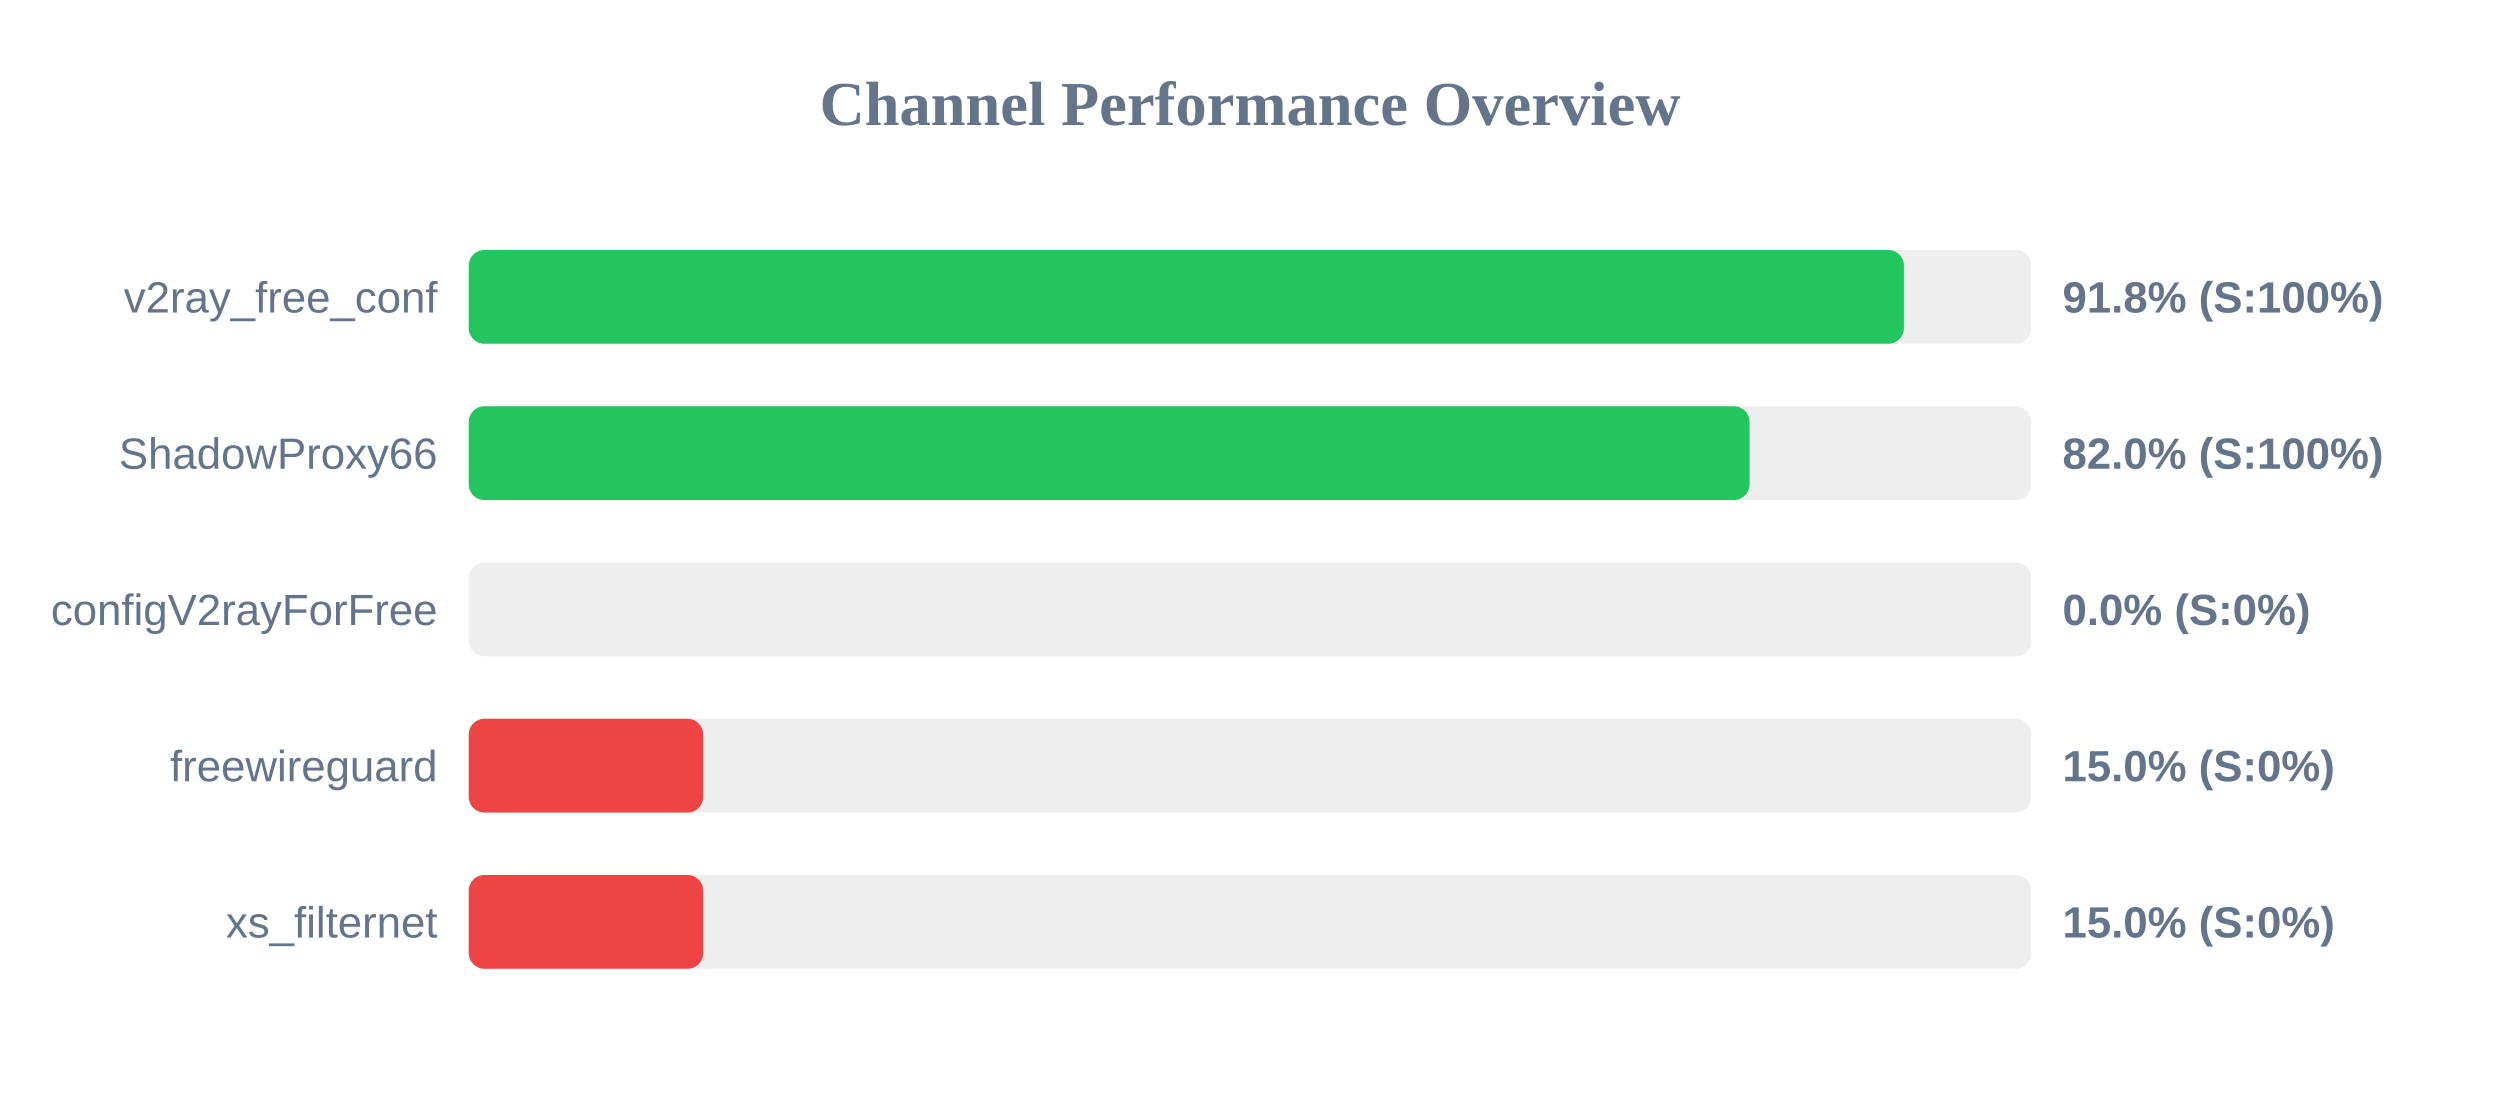
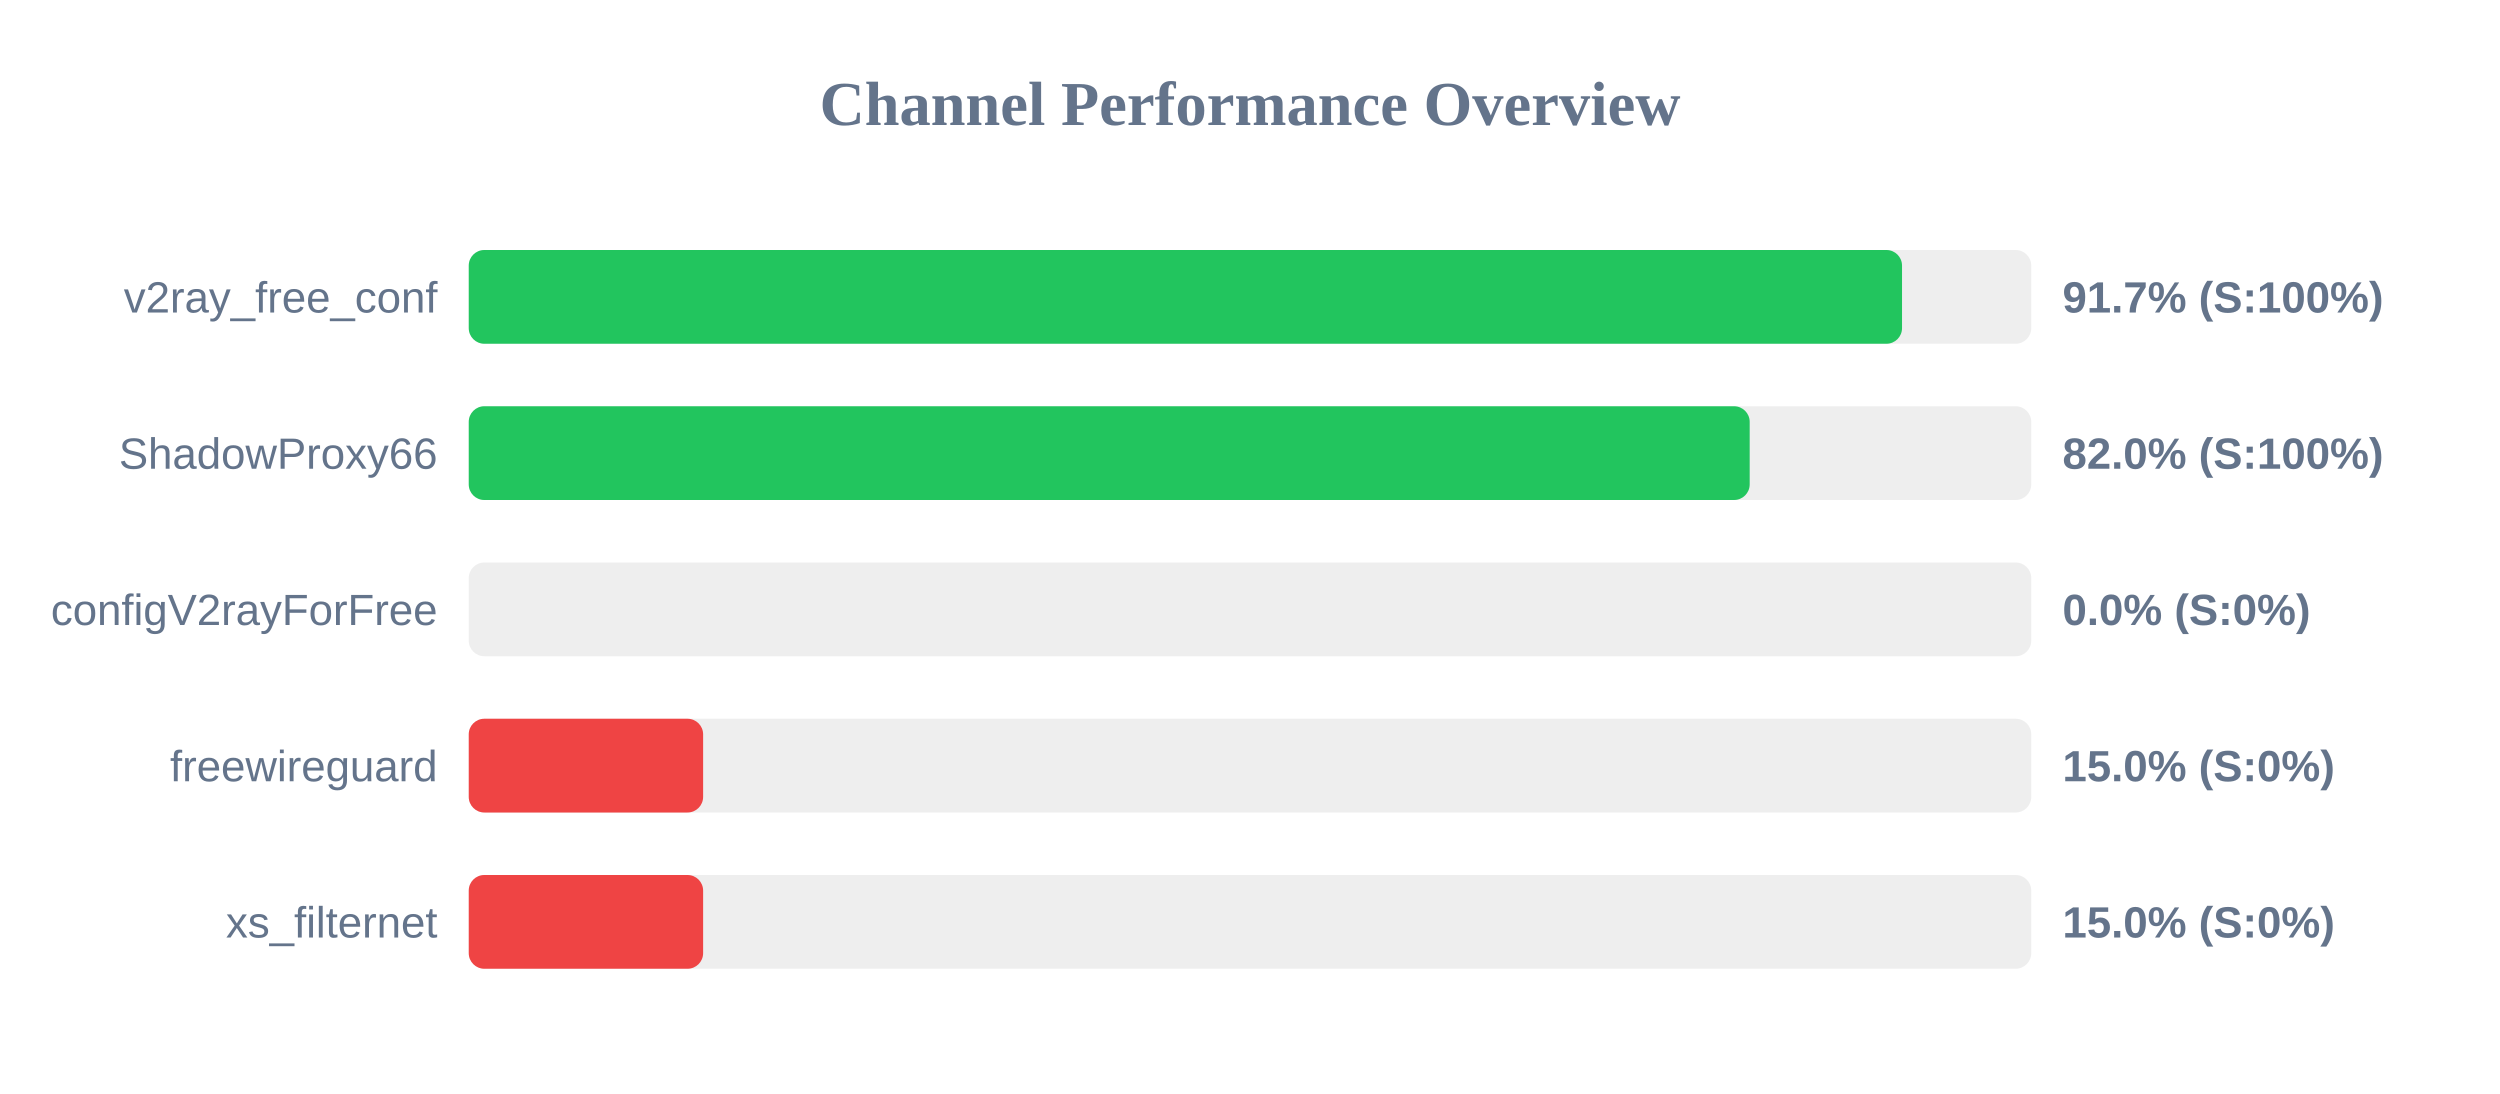
<svg xmlns="http://www.w3.org/2000/svg" width="800" height="350" version="1.1">
  <style>
        .row { font: 14px Arial; fill: #64748b; }
        .score { font: bold 14px Arial; fill: #64748b; }
    </style>
  <text x="400" y="40" text-anchor="middle" font-size="20px" font-weight="bold" fill="#64748b">Channel Performance Overview</text>
  <rect x="150" y="80" width="500" height="30" fill="#eee" rx="5" />
-   <rect x="150" y="80" width="459.25" height="30" fill="#22c55e" rx="5" />
+   <rect x="150" y="80" width="458.65" height="30" fill="#22c55e" rx="5" />
  <text x="140" y="100" text-anchor="end" class="row">v2ray_free_conf</text>
-   <text x="660" y="100" text-anchor="start" class="score">91.8% (S:100%)</text>
+   <text x="660" y="100" text-anchor="start" class="score">91.7% (S:100%)</text>
  <rect x="150" y="130" width="500" height="30" fill="#eee" rx="5" />
-   <rect x="150" y="130" width="409.85" height="30" fill="#22c55e" rx="5" />
+   <rect x="150" y="130" width="409.9" height="30" fill="#22c55e" rx="5" />
  <text x="140" y="150" text-anchor="end" class="row">ShadowProxy66</text>
  <text x="660" y="150" text-anchor="start" class="score">82.0% (S:100%)</text>
  <rect x="150" y="180" width="500" height="30" fill="#eee" rx="5" />
  <rect x="150" y="180" width="0.0" height="30" fill="#ef4444" rx="5" />
  <text x="140" y="200" text-anchor="end" class="row">configV2rayForFree</text>
  <text x="660" y="200" text-anchor="start" class="score">0.0% (S:0%)</text>
  <rect x="150" y="230" width="500" height="30" fill="#eee" rx="5" />
  <rect x="150" y="230" width="75.0" height="30" fill="#ef4444" rx="5" />
  <text x="140" y="250" text-anchor="end" class="row">freewireguard</text>
  <text x="660" y="250" text-anchor="start" class="score">15.0% (S:0%)</text>
  <rect x="150" y="280" width="500" height="30" fill="#eee" rx="5" />
  <rect x="150" y="280" width="75.0" height="30" fill="#ef4444" rx="5" />
  <text x="140" y="300" text-anchor="end" class="row">xs_filternet</text>
  <text x="660" y="300" text-anchor="start" class="score">15.0% (S:0%)</text>
</svg>
